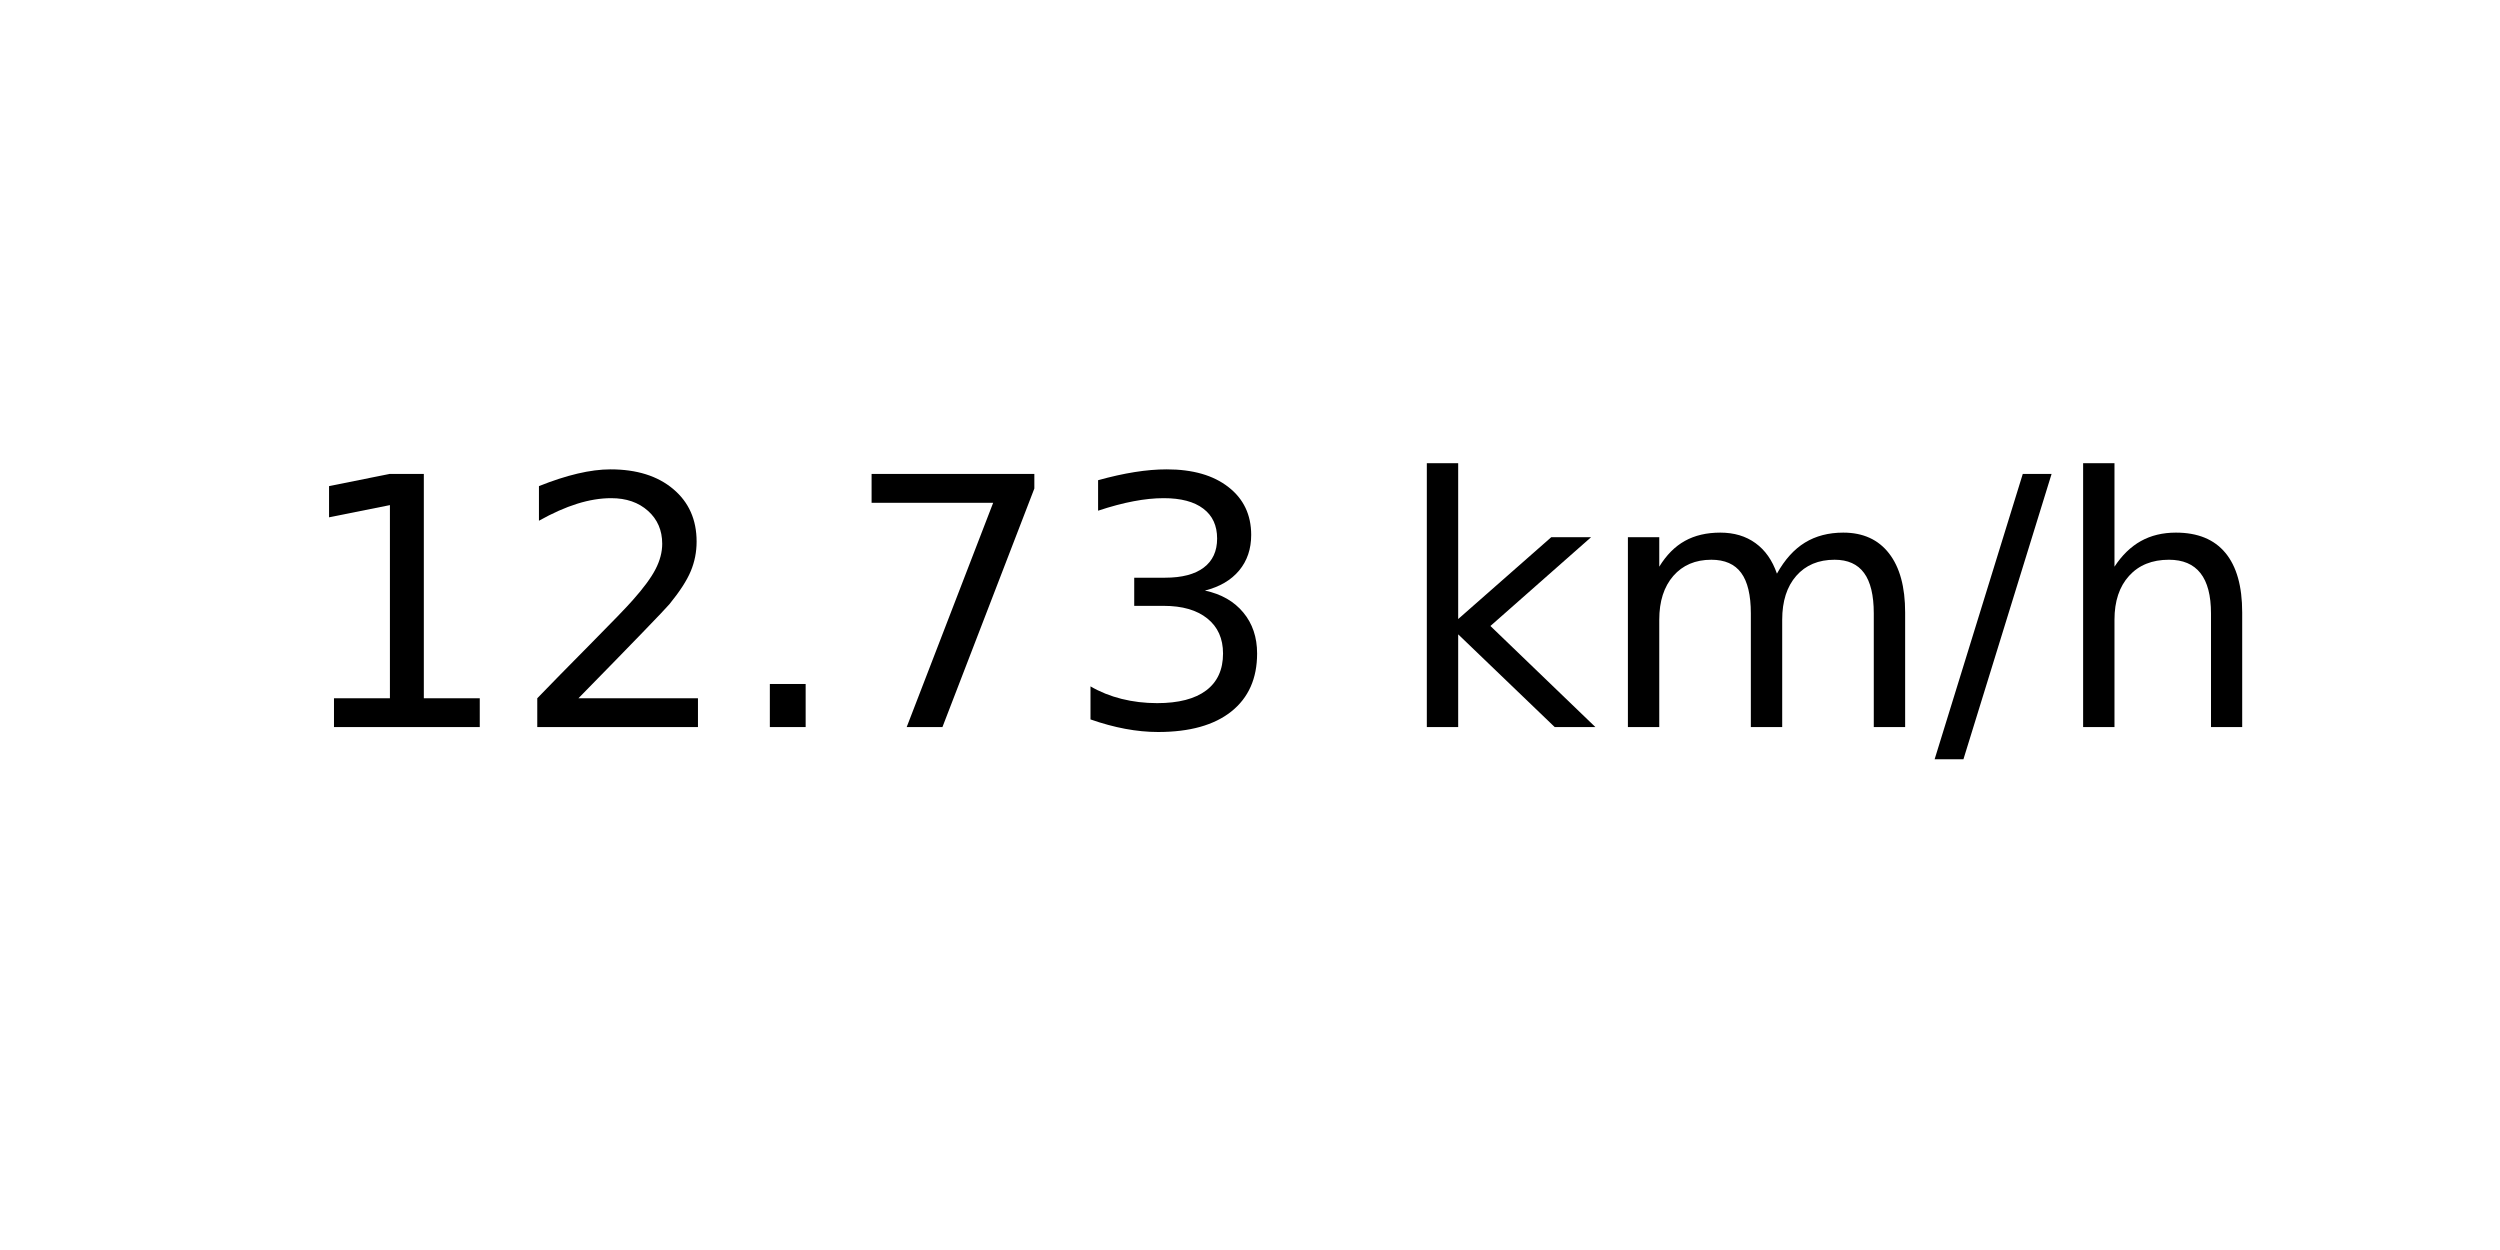
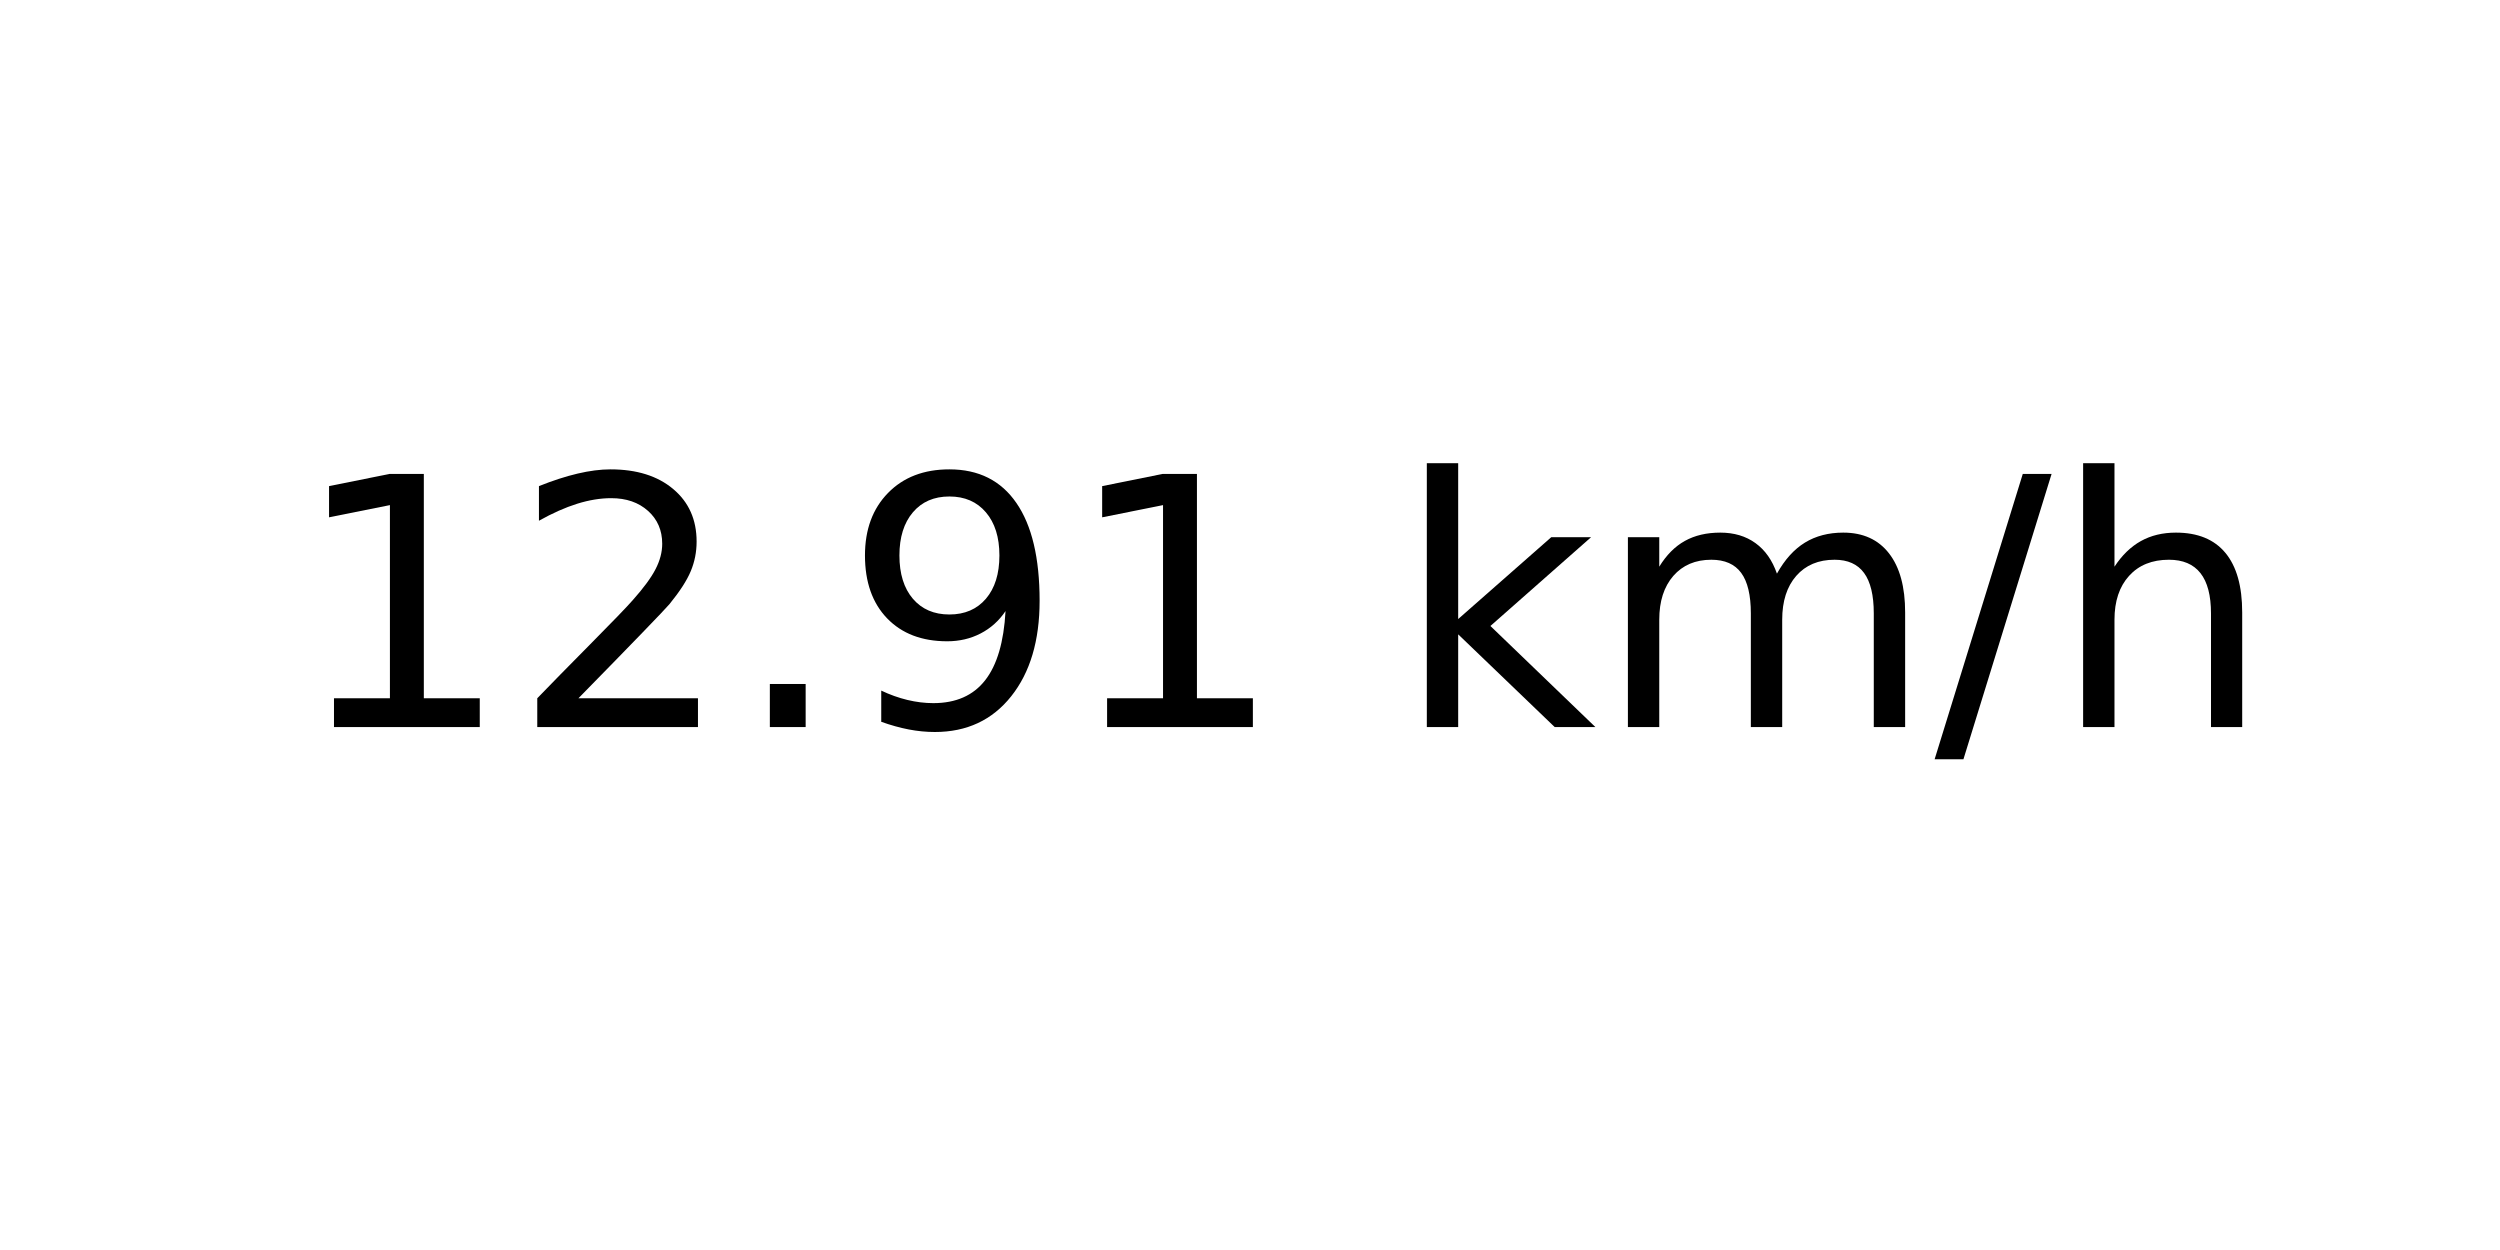
<svg xmlns="http://www.w3.org/2000/svg" xmlns:xlink="http://www.w3.org/1999/xlink" width="72pt" height="36pt" viewBox="0 0 72 36" version="1.1">
  <defs>
    <style type="text/css">*{stroke-linejoin: round; stroke-linecap: butt}</style>
  </defs>
  <g id="figure_1">
    <g id="axes_1">
      <g id="text_1">
        <g transform="translate(8.378125 20.93937) scale(0.1 -0.1)">
          <defs>
            <path id="DejaVuSans-31" d="M 794 531  L 1825 531  L 1825 4091  L 703 3866  L 703 4441  L 1819 4666  L 2450 4666  L 2450 531  L 3481 531  L 3481 0  L 794 0  L 794 531  z " transform="scale(0.015625)" />
            <path id="DejaVuSans-32" d="M 1228 531  L 3431 531  L 3431 0  L 469 0  L 469 531  Q 828 903 1448 1529  Q 2069 2156 2228 2338  Q 2531 2678 2651 2914  Q 2772 3150 2772 3378  Q 2772 3750 2511 3984  Q 2250 4219 1831 4219  Q 1534 4219 1204 4116  Q 875 4013 500 3803  L 500 4441  Q 881 4594 1212 4672  Q 1544 4750 1819 4750  Q 2544 4750 2975 4387  Q 3406 4025 3406 3419  Q 3406 3131 3298 2873  Q 3191 2616 2906 2266  Q 2828 2175 2409 1742  Q 1991 1309 1228 531  z " transform="scale(0.015625)" />
            <path id="DejaVuSans-2e" d="M 684 794  L 1344 794  L 1344 0  L 684 0  L 684 794  z " transform="scale(0.015625)" />
-             <path id="DejaVuSans-37" d="M 525 4666  L 3525 4666  L 3525 4397  L 1831 0  L 1172 0  L 2766 4134  L 525 4134  L 525 4666  z " transform="scale(0.015625)" />
-             <path id="DejaVuSans-33" d="M 2597 2516  Q 3050 2419 3304 2112  Q 3559 1806 3559 1356  Q 3559 666 3084 287  Q 2609 -91 1734 -91  Q 1441 -91 1130 -33  Q 819 25 488 141  L 488 750  Q 750 597 1062 519  Q 1375 441 1716 441  Q 2309 441 2620 675  Q 2931 909 2931 1356  Q 2931 1769 2642 2001  Q 2353 2234 1838 2234  L 1294 2234  L 1294 2753  L 1863 2753  Q 2328 2753 2575 2939  Q 2822 3125 2822 3475  Q 2822 3834 2567 4026  Q 2313 4219 1838 4219  Q 1578 4219 1281 4162  Q 984 4106 628 3988  L 628 4550  Q 988 4650 1302 4700  Q 1616 4750 1894 4750  Q 2613 4750 3031 4423  Q 3450 4097 3450 3541  Q 3450 3153 3228 2886  Q 3006 2619 2597 2516  z " transform="scale(0.015625)" />
+             <path id="DejaVuSans-39" d="M 703 97  L 703 672  Q 941 559 1184 500  Q 1428 441 1663 441  Q 2288 441 2617 861  Q 2947 1281 2994 2138  Q 2813 1869 2534 1725  Q 2256 1581 1919 1581  Q 1219 1581 811 2004  Q 403 2428 403 3163  Q 403 3881 828 4315  Q 1253 4750 1959 4750  Q 2769 4750 3195 4129  Q 3622 3509 3622 2328  Q 3622 1225 3098 567  Q 2575 -91 1691 -91  Q 1453 -91 1209 -44  Q 966 3 703 97  z M 1959 2075  Q 2384 2075 2632 2365  Q 2881 2656 2881 3163  Q 2881 3666 2632 3958  Q 2384 4250 1959 4250  Q 1534 4250 1286 3958  Q 1038 3666 1038 3163  Q 1038 2656 1286 2365  Q 1534 2075 1959 2075  z " transform="scale(0.015625)" />
            <path id="DejaVuSans-20" transform="scale(0.015625)" />
            <path id="DejaVuSans-6b" d="M 581 4863  L 1159 4863  L 1159 1991  L 2875 3500  L 3609 3500  L 1753 1863  L 3688 0  L 2938 0  L 1159 1709  L 1159 0  L 581 0  L 581 4863  z " transform="scale(0.015625)" />
            <path id="DejaVuSans-6d" d="M 3328 2828  Q 3544 3216 3844 3400  Q 4144 3584 4550 3584  Q 5097 3584 5394 3201  Q 5691 2819 5691 2113  L 5691 0  L 5113 0  L 5113 2094  Q 5113 2597 4934 2840  Q 4756 3084 4391 3084  Q 3944 3084 3684 2787  Q 3425 2491 3425 1978  L 3425 0  L 2847 0  L 2847 2094  Q 2847 2600 2669 2842  Q 2491 3084 2119 3084  Q 1678 3084 1418 2786  Q 1159 2488 1159 1978  L 1159 0  L 581 0  L 581 3500  L 1159 3500  L 1159 2956  Q 1356 3278 1631 3431  Q 1906 3584 2284 3584  Q 2666 3584 2933 3390  Q 3200 3197 3328 2828  z " transform="scale(0.015625)" />
            <path id="DejaVuSans-2f" d="M 1625 4666  L 2156 4666  L 531 -594  L 0 -594  L 1625 4666  z " transform="scale(0.015625)" />
            <path id="DejaVuSans-68" d="M 3513 2113  L 3513 0  L 2938 0  L 2938 2094  Q 2938 2591 2744 2837  Q 2550 3084 2163 3084  Q 1697 3084 1428 2787  Q 1159 2491 1159 1978  L 1159 0  L 581 0  L 581 4863  L 1159 4863  L 1159 2956  Q 1366 3272 1645 3428  Q 1925 3584 2291 3584  Q 2894 3584 3203 3211  Q 3513 2838 3513 2113  z " transform="scale(0.015625)" />
          </defs>
          <use xlink:href="#DejaVuSans-31" />
          <use xlink:href="#DejaVuSans-32" x="63.623" />
          <use xlink:href="#DejaVuSans-2e" x="127.246" />
-           <use xlink:href="#DejaVuSans-37" x="159.033" />
-           <use xlink:href="#DejaVuSans-33" x="222.656" />
+           <use xlink:href="#DejaVuSans-39" x="159.033" />
+           <use xlink:href="#DejaVuSans-31" x="222.656" />
          <use xlink:href="#DejaVuSans-20" x="286.279" />
          <use xlink:href="#DejaVuSans-6b" x="318.066" />
          <use xlink:href="#DejaVuSans-6d" x="375.977" />
          <use xlink:href="#DejaVuSans-2f" x="473.389" />
          <use xlink:href="#DejaVuSans-68" x="507.08" />
        </g>
      </g>
    </g>
  </g>
</svg>
